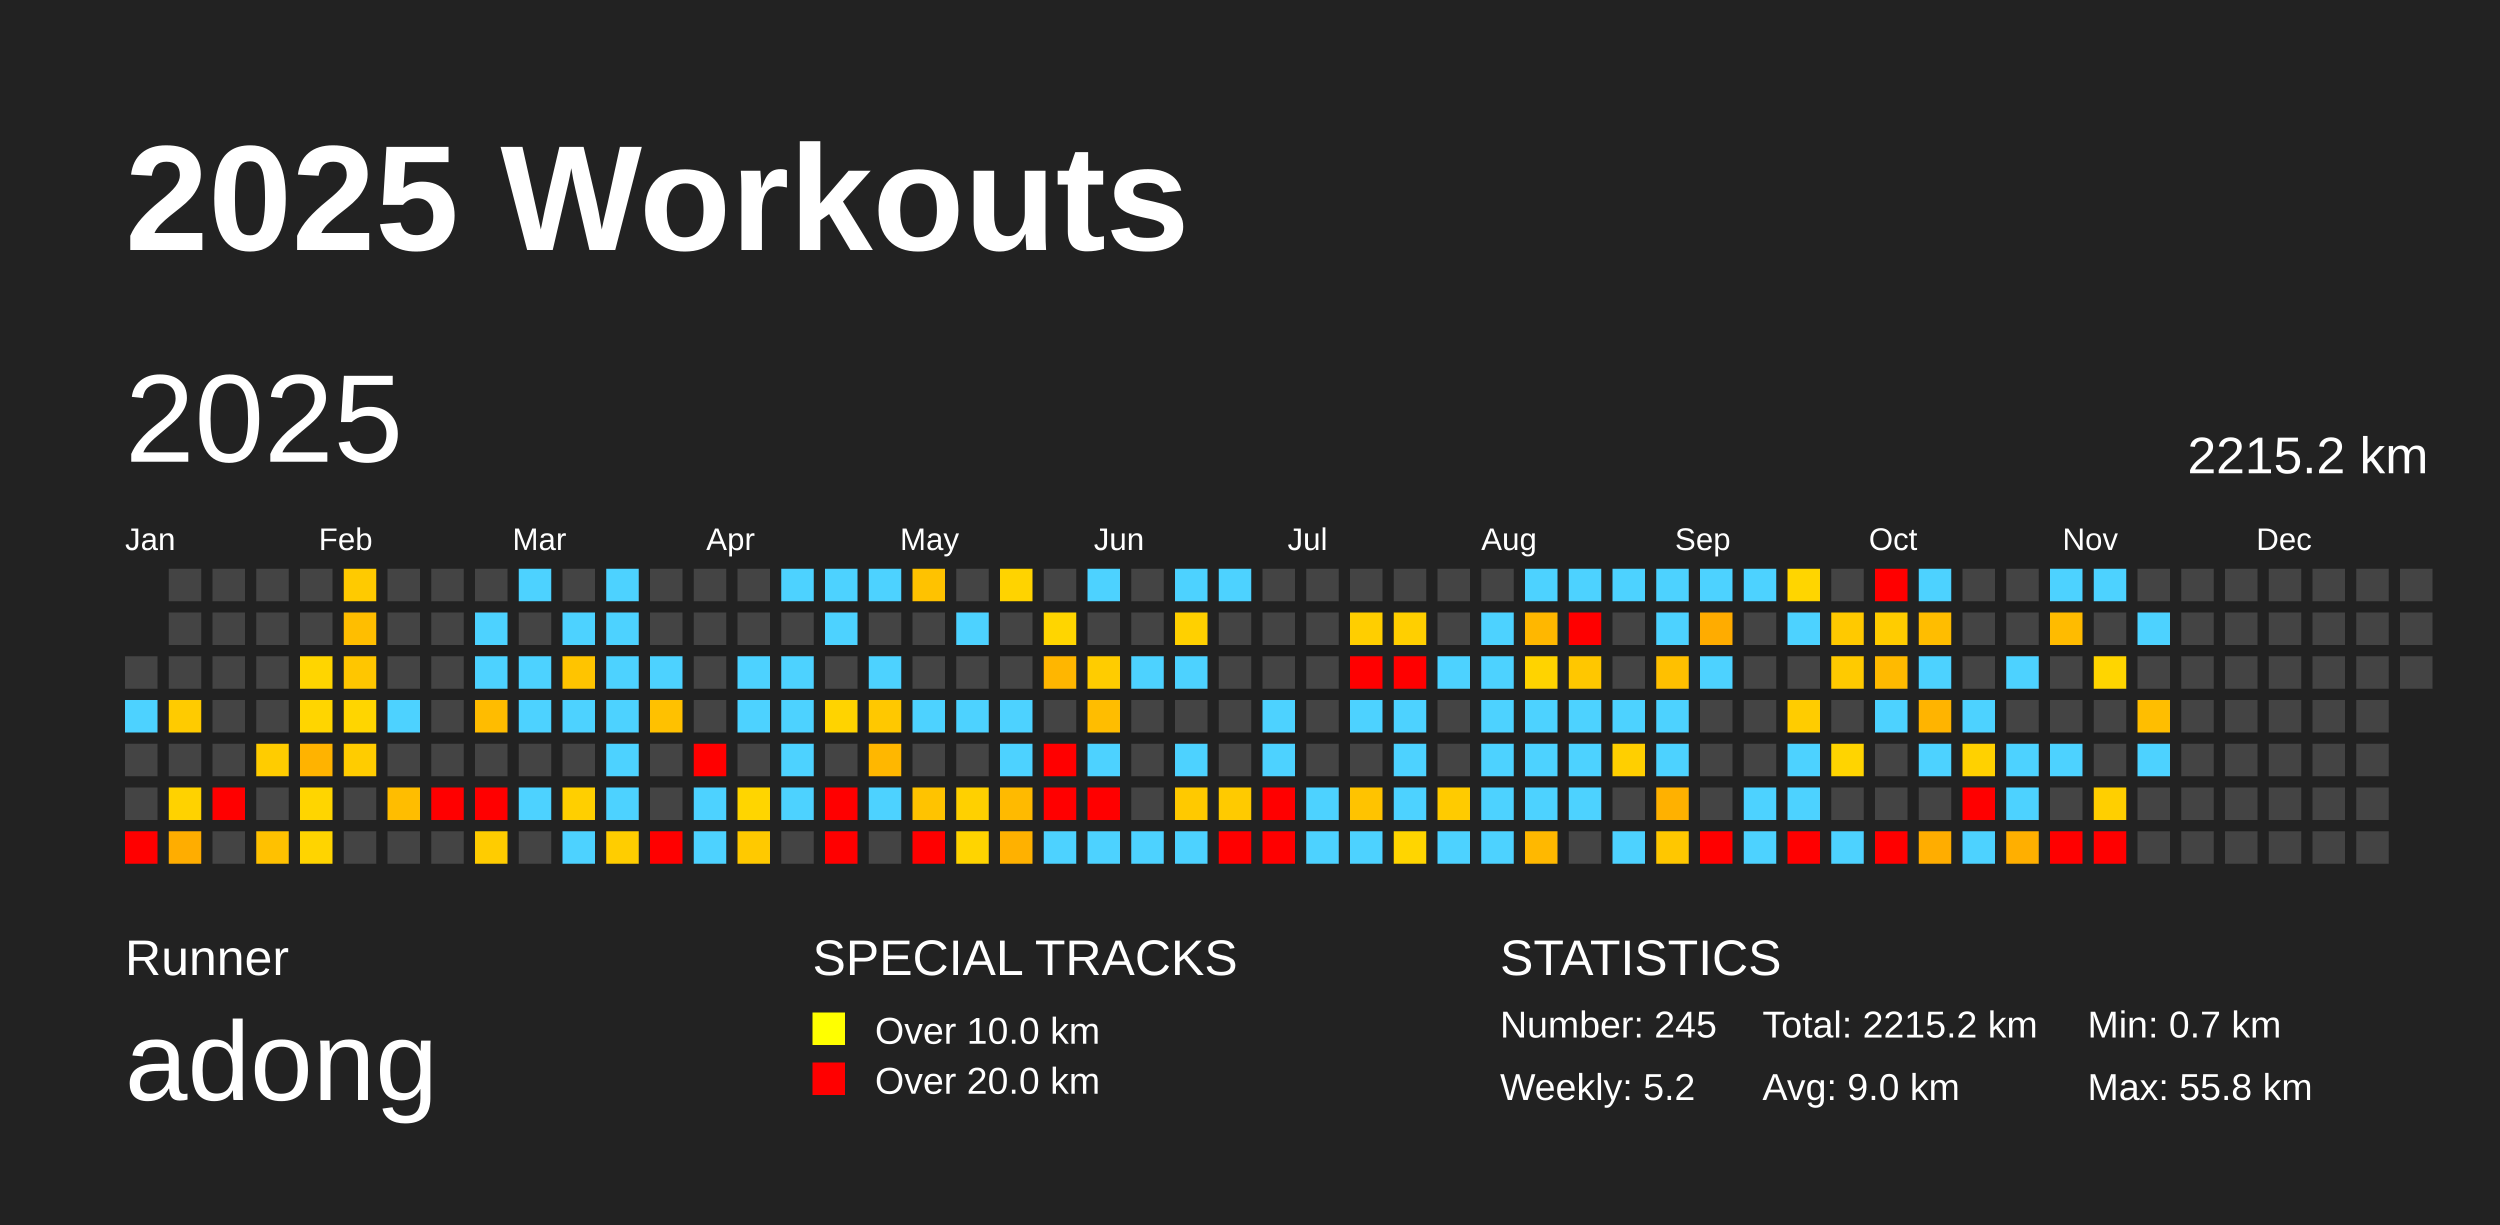
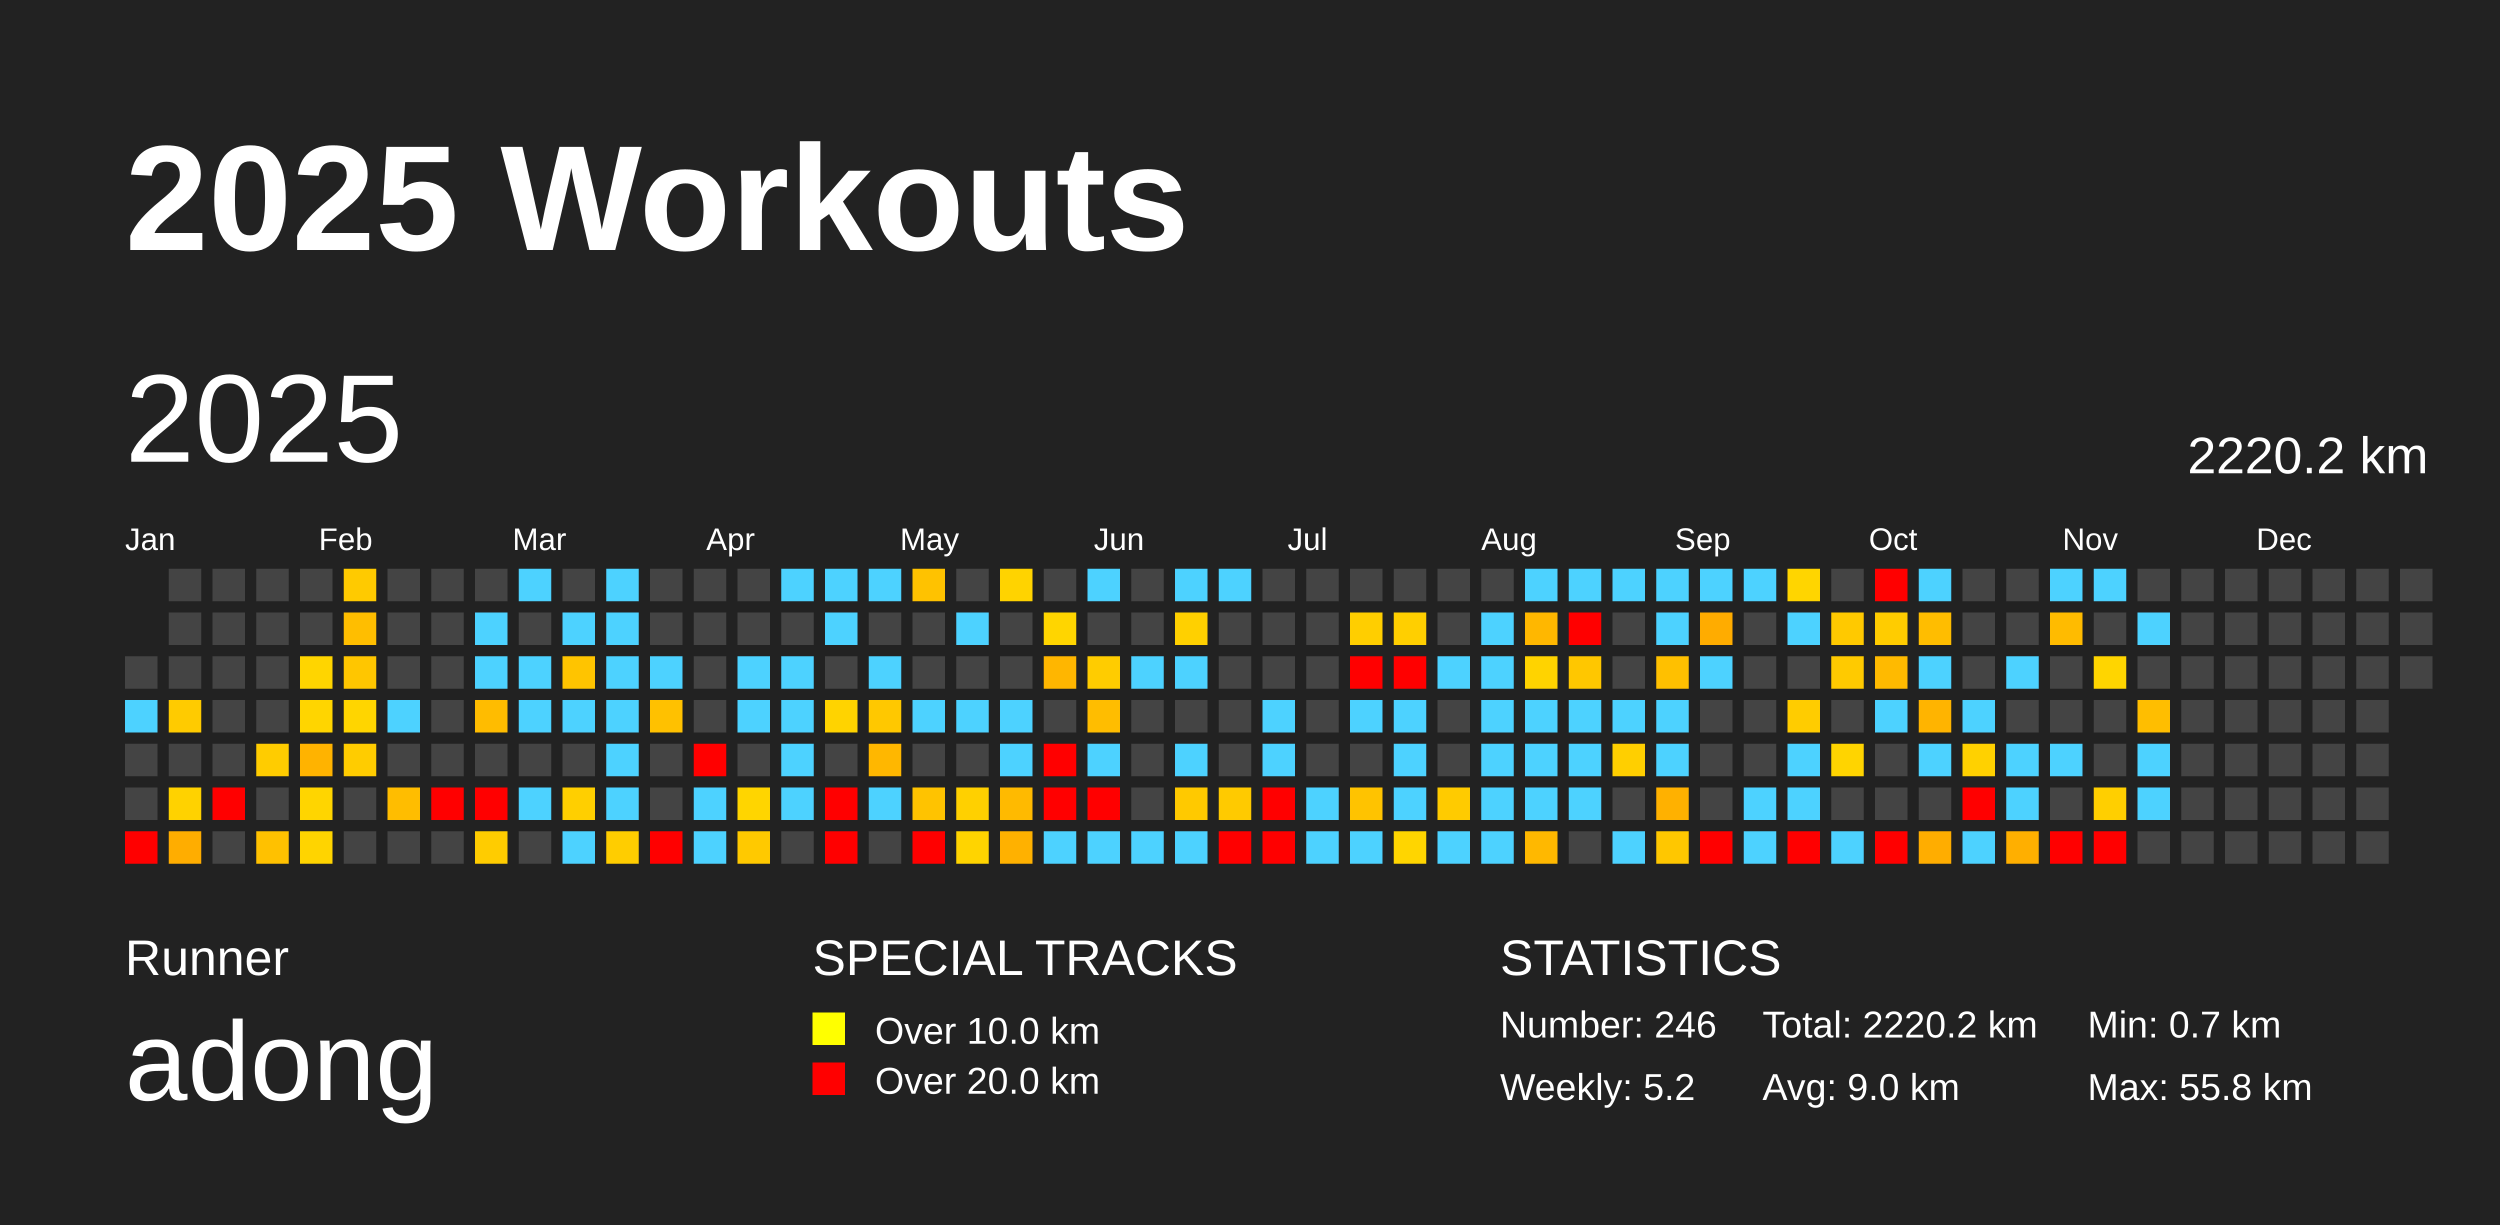
<svg xmlns="http://www.w3.org/2000/svg" baseProfile="full" height="98mm" version="1.1" viewBox="0,0,200,98" width="200mm">
  <defs />
  <rect fill="#222222" height="98" width="200" x="0" y="0" />
  <text fill="#FFFFFF" style="font-size:12px; font-family:Arial; font-weight:bold;" x="10" y="20">2025 Workouts</text>
  <text fill="#FFFFFF" style="font-size:4px; font-family:Arial" x="10" y="78">Runner</text>
  <text fill="#FFFFFF" style="font-size:9px; font-family:Arial" x="10" y="88">adong</text>
  <text fill="#FFFFFF" style="font-size:4px; font-family:Arial" x="65" y="78">SPECIAL TRACKS</text>
  <rect fill="yellow" height="2.6" width="2.6" x="65" y="81" />
  <text fill="#FFFFFF" style="font-size:3px; font-family:Arial" x="70" y="83.5">Over 10.0 km</text>
  <rect fill="red" height="2.6" width="2.6" x="65" y="85" />
  <text fill="#FFFFFF" style="font-size:3px; font-family:Arial" x="70" y="87.5">Over 20.0 km</text>
  <text fill="#FFFFFF" style="font-size:4px; font-family:Arial" x="120" y="78">STATISTICS</text>
-   <text fill="#FFFFFF" style="font-size:3px; font-family:Arial" x="120" y="83">Number: 245</text>
+   <text fill="#FFFFFF" style="font-size:3px; font-family:Arial" x="120" y="83">Number: 246</text>
  <text fill="#FFFFFF" style="font-size:3px; font-family:Arial" x="120" y="88">Weekly: 5.2</text>
-   <text fill="#FFFFFF" style="font-size:3px; font-family:Arial" x="141" y="83">Total: 2215.2 km</text>
+   <text fill="#FFFFFF" style="font-size:3px; font-family:Arial" x="141" y="83">Total: 2220.2 km</text>
  <text fill="#FFFFFF" style="font-size:3px; font-family:Arial" x="141" y="88">Avg: 9.0 km</text>
  <text fill="#FFFFFF" style="font-size:3px; font-family:Arial" x="167" y="83">Min: 0.7 km</text>
  <text fill="#FFFFFF" style="font-size:3px; font-family:Arial" x="167" y="88">Max: 55.8 km</text>
  <text dominant-baseline="hanging" fill="#FFFFFF" style="font-size:10.0px; font-family:Arial;" x="10" y="30">2025</text>
-   <text dominant-baseline="hanging" fill="#FFFFFF" style="font-size:4.125px; font-family:Arial;" x="175" y="35">2215.2 km</text>
+   <text dominant-baseline="hanging" fill="#FFFFFF" style="font-size:4.125px; font-family:Arial;" x="175" y="35">2220.2 km</text>
  <text fill="#FFFFFF" style="font-size:2.5px; font-family:Arial" x="10.0" y="44">Jan</text>
  <text fill="#FFFFFF" style="font-size:2.5px; font-family:Arial" x="25.5" y="44">Feb</text>
  <text fill="#FFFFFF" style="font-size:2.5px; font-family:Arial" x="41.0" y="44">Mar</text>
  <text fill="#FFFFFF" style="font-size:2.5px; font-family:Arial" x="56.5" y="44">Apr</text>
  <text fill="#FFFFFF" style="font-size:2.5px; font-family:Arial" x="72.0" y="44">May</text>
  <text fill="#FFFFFF" style="font-size:2.5px; font-family:Arial" x="87.5" y="44">Jun</text>
  <text fill="#FFFFFF" style="font-size:2.5px; font-family:Arial" x="103.0" y="44">Jul</text>
  <text fill="#FFFFFF" style="font-size:2.5px; font-family:Arial" x="118.5" y="44">Aug</text>
  <text fill="#FFFFFF" style="font-size:2.5px; font-family:Arial" x="134.0" y="44">Sep</text>
  <text fill="#FFFFFF" style="font-size:2.5px; font-family:Arial" x="149.5" y="44">Oct</text>
  <text fill="#FFFFFF" style="font-size:2.5px; font-family:Arial" x="165.0" y="44">Nov</text>
  <text fill="#FFFFFF" style="font-size:2.5px; font-family:Arial" x="180.5" y="44">Dec</text>
  <rect fill="#444444" height="2.6" width="2.6" x="10.0" y="52.5" />
  <rect fill="#4dd2ff" height="2.6" width="2.6" x="10.0" y="56.0" />
  <rect fill="#444444" height="2.6" width="2.6" x="10.0" y="59.5" />
  <rect fill="#444444" height="2.6" width="2.6" x="10.0" y="63.0" />
  <rect fill="red" height="2.6" width="2.6" x="10.0" y="66.5" />
  <rect fill="#444444" height="2.6" width="2.6" x="13.5" y="45.5" />
  <rect fill="#444444" height="2.6" width="2.6" x="13.5" y="49.0" />
  <rect fill="#444444" height="2.6" width="2.6" x="13.5" y="52.5" />
  <rect fill="#ffcb00" height="2.6" width="2.6" x="13.5" y="56.0" />
  <rect fill="#444444" height="2.6" width="2.6" x="13.5" y="59.5" />
  <rect fill="#ffd200" height="2.6" width="2.6" x="13.5" y="63.0" />
  <rect fill="#ffad00" height="2.6" width="2.6" x="13.5" y="66.5" />
  <rect fill="#444444" height="2.6" width="2.6" x="17.0" y="45.5" />
  <rect fill="#444444" height="2.6" width="2.6" x="17.0" y="49.0" />
  <rect fill="#444444" height="2.6" width="2.6" x="17.0" y="52.5" />
  <rect fill="#444444" height="2.6" width="2.6" x="17.0" y="56.0" />
  <rect fill="#444444" height="2.6" width="2.6" x="17.0" y="59.5" />
  <rect fill="red" height="2.6" width="2.6" x="17.0" y="63.0" />
  <rect fill="#444444" height="2.6" width="2.6" x="17.0" y="66.5" />
  <rect fill="#444444" height="2.6" width="2.6" x="20.5" y="45.5" />
  <rect fill="#444444" height="2.6" width="2.6" x="20.5" y="49.0" />
  <rect fill="#444444" height="2.6" width="2.6" x="20.5" y="52.5" />
  <rect fill="#444444" height="2.6" width="2.6" x="20.5" y="56.0" />
  <rect fill="#ffcc00" height="2.6" width="2.6" x="20.5" y="59.5" />
  <rect fill="#444444" height="2.6" width="2.6" x="20.5" y="63.0" />
  <rect fill="#ffc100" height="2.6" width="2.6" x="20.5" y="66.5" />
  <rect fill="#444444" height="2.6" width="2.6" x="24.0" y="45.5" />
  <rect fill="#444444" height="2.6" width="2.6" x="24.0" y="49.0" />
  <rect fill="#ffd500" height="2.6" width="2.6" x="24.0" y="52.5" />
  <rect fill="#ffd500" height="2.6" width="2.6" x="24.0" y="56.0" />
  <rect fill="#ffb300" height="2.6" width="2.6" x="24.0" y="59.5" />
  <rect fill="#ffd500" height="2.6" width="2.6" x="24.0" y="63.0" />
  <rect fill="#ffd400" height="2.6" width="2.6" x="24.0" y="66.5" />
  <rect fill="#ffca00" height="2.6" width="2.6" x="27.5" y="45.5" />
  <rect fill="#ffbe00" height="2.6" width="2.6" x="27.5" y="49.0" />
  <rect fill="#ffc600" height="2.6" width="2.6" x="27.5" y="52.5" />
  <rect fill="#ffd500" height="2.6" width="2.6" x="27.5" y="56.0" />
  <rect fill="#ffcc00" height="2.6" width="2.6" x="27.5" y="59.5" />
  <rect fill="#444444" height="2.6" width="2.6" x="27.5" y="63.0" />
  <rect fill="#444444" height="2.6" width="2.6" x="27.5" y="66.5" />
  <rect fill="#444444" height="2.6" width="2.6" x="31.0" y="45.5" />
  <rect fill="#444444" height="2.6" width="2.6" x="31.0" y="49.0" />
  <rect fill="#444444" height="2.6" width="2.6" x="31.0" y="52.5" />
  <rect fill="#4dd2ff" height="2.6" width="2.6" x="31.0" y="56.0" />
  <rect fill="#444444" height="2.6" width="2.6" x="31.0" y="59.5" />
  <rect fill="#ffbd00" height="2.6" width="2.6" x="31.0" y="63.0" />
  <rect fill="#444444" height="2.6" width="2.6" x="31.0" y="66.5" />
  <rect fill="#444444" height="2.6" width="2.6" x="34.5" y="45.5" />
  <rect fill="#444444" height="2.6" width="2.6" x="34.5" y="49.0" />
  <rect fill="#444444" height="2.6" width="2.6" x="34.5" y="52.5" />
  <rect fill="#444444" height="2.6" width="2.6" x="34.5" y="56.0" />
  <rect fill="#444444" height="2.6" width="2.6" x="34.5" y="59.5" />
  <rect fill="red" height="2.6" width="2.6" x="34.5" y="63.0" />
  <rect fill="#444444" height="2.6" width="2.6" x="34.5" y="66.5" />
  <rect fill="#444444" height="2.6" width="2.6" x="38.0" y="45.5" />
  <rect fill="#4dd2ff" height="2.6" width="2.6" x="38.0" y="49.0" />
  <rect fill="#4dd2ff" height="2.6" width="2.6" x="38.0" y="52.5" />
  <rect fill="#ffbc00" height="2.6" width="2.6" x="38.0" y="56.0" />
  <rect fill="#444444" height="2.6" width="2.6" x="38.0" y="59.5" />
  <rect fill="red" height="2.6" width="2.6" x="38.0" y="63.0" />
  <rect fill="#ffcc00" height="2.6" width="2.6" x="38.0" y="66.5" />
  <rect fill="#4dd2ff" height="2.6" width="2.6" x="41.5" y="45.5" />
  <rect fill="#444444" height="2.6" width="2.6" x="41.5" y="49.0" />
  <rect fill="#4dd2ff" height="2.6" width="2.6" x="41.5" y="52.5" />
  <rect fill="#4dd2ff" height="2.6" width="2.6" x="41.5" y="56.0" />
  <rect fill="#444444" height="2.6" width="2.6" x="41.5" y="59.5" />
  <rect fill="#4dd2ff" height="2.6" width="2.6" x="41.5" y="63.0" />
  <rect fill="#444444" height="2.6" width="2.6" x="41.5" y="66.5" />
  <rect fill="#444444" height="2.6" width="2.6" x="45.0" y="45.5" />
  <rect fill="#4dd2ff" height="2.6" width="2.6" x="45.0" y="49.0" />
  <rect fill="#ffc400" height="2.6" width="2.6" x="45.0" y="52.5" />
  <rect fill="#4dd2ff" height="2.6" width="2.6" x="45.0" y="56.0" />
  <rect fill="#444444" height="2.6" width="2.6" x="45.0" y="59.5" />
  <rect fill="#ffcf00" height="2.6" width="2.6" x="45.0" y="63.0" />
  <rect fill="#4dd2ff" height="2.6" width="2.6" x="45.0" y="66.5" />
  <rect fill="#4dd2ff" height="2.6" width="2.6" x="48.5" y="45.5" />
  <rect fill="#4dd2ff" height="2.6" width="2.6" x="48.5" y="49.0" />
  <rect fill="#4dd2ff" height="2.6" width="2.6" x="48.5" y="52.5" />
  <rect fill="#4dd2ff" height="2.6" width="2.6" x="48.5" y="56.0" />
  <rect fill="#4dd2ff" height="2.6" width="2.6" x="48.5" y="59.5" />
  <rect fill="#4dd2ff" height="2.6" width="2.6" x="48.5" y="63.0" />
  <rect fill="#ffcd00" height="2.6" width="2.6" x="48.5" y="66.5" />
  <rect fill="#444444" height="2.6" width="2.6" x="52.0" y="45.5" />
  <rect fill="#444444" height="2.6" width="2.6" x="52.0" y="49.0" />
  <rect fill="#4dd2ff" height="2.6" width="2.6" x="52.0" y="52.5" />
  <rect fill="#ffc100" height="2.6" width="2.6" x="52.0" y="56.0" />
  <rect fill="#444444" height="2.6" width="2.6" x="52.0" y="59.5" />
  <rect fill="#444444" height="2.6" width="2.6" x="52.0" y="63.0" />
  <rect fill="red" height="2.6" width="2.6" x="52.0" y="66.5" />
  <rect fill="#444444" height="2.6" width="2.6" x="55.5" y="45.5" />
  <rect fill="#444444" height="2.6" width="2.6" x="55.5" y="49.0" />
  <rect fill="#444444" height="2.6" width="2.6" x="55.5" y="52.5" />
  <rect fill="#444444" height="2.6" width="2.6" x="55.5" y="56.0" />
  <rect fill="red" height="2.6" width="2.6" x="55.5" y="59.5" />
  <rect fill="#4dd2ff" height="2.6" width="2.6" x="55.5" y="63.0" />
  <rect fill="#4dd2ff" height="2.6" width="2.6" x="55.5" y="66.5" />
  <rect fill="#444444" height="2.6" width="2.6" x="59.0" y="45.5" />
  <rect fill="#444444" height="2.6" width="2.6" x="59.0" y="49.0" />
  <rect fill="#4dd2ff" height="2.6" width="2.6" x="59.0" y="52.5" />
  <rect fill="#4dd2ff" height="2.6" width="2.6" x="59.0" y="56.0" />
  <rect fill="#444444" height="2.6" width="2.6" x="59.0" y="59.5" />
  <rect fill="#ffd500" height="2.6" width="2.6" x="59.0" y="63.0" />
  <rect fill="#ffc900" height="2.6" width="2.6" x="59.0" y="66.5" />
  <rect fill="#4dd2ff" height="2.6" width="2.6" x="62.5" y="45.5" />
  <rect fill="#444444" height="2.6" width="2.6" x="62.5" y="49.0" />
  <rect fill="#4dd2ff" height="2.6" width="2.6" x="62.5" y="52.5" />
  <rect fill="#4dd2ff" height="2.6" width="2.6" x="62.5" y="56.0" />
  <rect fill="#4dd2ff" height="2.6" width="2.6" x="62.5" y="59.5" />
  <rect fill="#4dd2ff" height="2.6" width="2.6" x="62.5" y="63.0" />
  <rect fill="#444444" height="2.6" width="2.6" x="62.5" y="66.5" />
  <rect fill="#4dd2ff" height="2.6" width="2.6" x="66.0" y="45.5" />
  <rect fill="#4dd2ff" height="2.6" width="2.6" x="66.0" y="49.0" />
  <rect fill="#444444" height="2.6" width="2.6" x="66.0" y="52.5" />
  <rect fill="#ffd300" height="2.6" width="2.6" x="66.0" y="56.0" />
  <rect fill="#444444" height="2.6" width="2.6" x="66.0" y="59.5" />
  <rect fill="red" height="2.6" width="2.6" x="66.0" y="63.0" />
  <rect fill="red" height="2.6" width="2.6" x="66.0" y="66.5" />
  <rect fill="#4dd2ff" height="2.6" width="2.6" x="69.5" y="45.5" />
  <rect fill="#444444" height="2.6" width="2.6" x="69.5" y="49.0" />
  <rect fill="#4dd2ff" height="2.6" width="2.6" x="69.5" y="52.5" />
  <rect fill="#ffc800" height="2.6" width="2.6" x="69.5" y="56.0" />
  <rect fill="#ffb700" height="2.6" width="2.6" x="69.5" y="59.5" />
  <rect fill="#4dd2ff" height="2.6" width="2.6" x="69.5" y="63.0" />
  <rect fill="#444444" height="2.6" width="2.6" x="69.5" y="66.5" />
  <rect fill="#ffc200" height="2.6" width="2.6" x="73.0" y="45.5" />
  <rect fill="#444444" height="2.6" width="2.6" x="73.0" y="49.0" />
  <rect fill="#444444" height="2.6" width="2.6" x="73.0" y="52.5" />
  <rect fill="#4dd2ff" height="2.6" width="2.6" x="73.0" y="56.0" />
  <rect fill="#444444" height="2.6" width="2.6" x="73.0" y="59.5" />
  <rect fill="#ffc300" height="2.6" width="2.6" x="73.0" y="63.0" />
  <rect fill="red" height="2.6" width="2.6" x="73.0" y="66.5" />
  <rect fill="#444444" height="2.6" width="2.6" x="76.5" y="45.5" />
  <rect fill="#4dd2ff" height="2.6" width="2.6" x="76.5" y="49.0" />
  <rect fill="#444444" height="2.6" width="2.6" x="76.5" y="52.5" />
  <rect fill="#4dd2ff" height="2.6" width="2.6" x="76.5" y="56.0" />
  <rect fill="#444444" height="2.6" width="2.6" x="76.5" y="59.5" />
  <rect fill="#ffd000" height="2.6" width="2.6" x="76.5" y="63.0" />
  <rect fill="#ffd400" height="2.6" width="2.6" x="76.5" y="66.5" />
  <rect fill="#ffd300" height="2.6" width="2.6" x="80.0" y="45.5" />
  <rect fill="#444444" height="2.6" width="2.6" x="80.0" y="49.0" />
  <rect fill="#444444" height="2.6" width="2.6" x="80.0" y="52.5" />
  <rect fill="#4dd2ff" height="2.6" width="2.6" x="80.0" y="56.0" />
  <rect fill="#4dd2ff" height="2.6" width="2.6" x="80.0" y="59.5" />
  <rect fill="#ffba00" height="2.6" width="2.6" x="80.0" y="63.0" />
  <rect fill="#ffb100" height="2.6" width="2.6" x="80.0" y="66.5" />
  <rect fill="#444444" height="2.6" width="2.6" x="83.5" y="45.5" />
  <rect fill="#ffd500" height="2.6" width="2.6" x="83.5" y="49.0" />
  <rect fill="#ffb600" height="2.6" width="2.6" x="83.5" y="52.5" />
  <rect fill="#444444" height="2.6" width="2.6" x="83.5" y="56.0" />
  <rect fill="red" height="2.6" width="2.6" x="83.5" y="59.5" />
  <rect fill="red" height="2.6" width="2.6" x="83.5" y="63.0" />
  <rect fill="#4dd2ff" height="2.6" width="2.6" x="83.5" y="66.5" />
  <rect fill="#4dd2ff" height="2.6" width="2.6" x="87.0" y="45.5" />
  <rect fill="#444444" height="2.6" width="2.6" x="87.0" y="49.0" />
  <rect fill="#ffcc00" height="2.6" width="2.6" x="87.0" y="52.5" />
  <rect fill="#ffbd00" height="2.6" width="2.6" x="87.0" y="56.0" />
  <rect fill="#4dd2ff" height="2.6" width="2.6" x="87.0" y="59.5" />
  <rect fill="red" height="2.6" width="2.6" x="87.0" y="63.0" />
  <rect fill="#4dd2ff" height="2.6" width="2.6" x="87.0" y="66.5" />
  <rect fill="#444444" height="2.6" width="2.6" x="90.5" y="45.5" />
  <rect fill="#444444" height="2.6" width="2.6" x="90.5" y="49.0" />
  <rect fill="#4dd2ff" height="2.6" width="2.6" x="90.5" y="52.5" />
  <rect fill="#444444" height="2.6" width="2.6" x="90.5" y="56.0" />
  <rect fill="#444444" height="2.6" width="2.6" x="90.5" y="59.5" />
  <rect fill="#444444" height="2.6" width="2.6" x="90.5" y="63.0" />
  <rect fill="#4dd2ff" height="2.6" width="2.6" x="90.5" y="66.5" />
  <rect fill="#4dd2ff" height="2.6" width="2.6" x="94.0" y="45.5" />
  <rect fill="#ffd000" height="2.6" width="2.6" x="94.0" y="49.0" />
  <rect fill="#4dd2ff" height="2.6" width="2.6" x="94.0" y="52.5" />
  <rect fill="#444444" height="2.6" width="2.6" x="94.0" y="56.0" />
  <rect fill="#4dd2ff" height="2.6" width="2.6" x="94.0" y="59.5" />
  <rect fill="#ffc900" height="2.6" width="2.6" x="94.0" y="63.0" />
  <rect fill="#4dd2ff" height="2.6" width="2.6" x="94.0" y="66.5" />
  <rect fill="#4dd2ff" height="2.6" width="2.6" x="97.5" y="45.5" />
  <rect fill="#444444" height="2.6" width="2.6" x="97.5" y="49.0" />
  <rect fill="#444444" height="2.6" width="2.6" x="97.5" y="52.5" />
  <rect fill="#444444" height="2.6" width="2.6" x="97.5" y="56.0" />
  <rect fill="#444444" height="2.6" width="2.6" x="97.5" y="59.5" />
  <rect fill="#ffca00" height="2.6" width="2.6" x="97.5" y="63.0" />
  <rect fill="red" height="2.6" width="2.6" x="97.5" y="66.5" />
  <rect fill="#444444" height="2.6" width="2.6" x="101.0" y="45.5" />
  <rect fill="#444444" height="2.6" width="2.6" x="101.0" y="49.0" />
  <rect fill="#444444" height="2.6" width="2.6" x="101.0" y="52.5" />
  <rect fill="#4dd2ff" height="2.6" width="2.6" x="101.0" y="56.0" />
  <rect fill="#4dd2ff" height="2.6" width="2.6" x="101.0" y="59.5" />
  <rect fill="red" height="2.6" width="2.6" x="101.0" y="63.0" />
  <rect fill="red" height="2.6" width="2.6" x="101.0" y="66.5" />
  <rect fill="#444444" height="2.6" width="2.6" x="104.5" y="45.5" />
  <rect fill="#444444" height="2.6" width="2.6" x="104.5" y="49.0" />
  <rect fill="#444444" height="2.6" width="2.6" x="104.5" y="52.5" />
  <rect fill="#444444" height="2.6" width="2.6" x="104.5" y="56.0" />
  <rect fill="#444444" height="2.6" width="2.6" x="104.5" y="59.5" />
  <rect fill="#4dd2ff" height="2.6" width="2.6" x="104.5" y="63.0" />
  <rect fill="#4dd2ff" height="2.6" width="2.6" x="104.5" y="66.5" />
  <rect fill="#444444" height="2.6" width="2.6" x="108.0" y="45.5" />
  <rect fill="#ffce00" height="2.6" width="2.6" x="108.0" y="49.0" />
  <rect fill="red" height="2.6" width="2.6" x="108.0" y="52.5" />
  <rect fill="#4dd2ff" height="2.6" width="2.6" x="108.0" y="56.0" />
  <rect fill="#444444" height="2.6" width="2.6" x="108.0" y="59.5" />
  <rect fill="#ffc300" height="2.6" width="2.6" x="108.0" y="63.0" />
  <rect fill="#4dd2ff" height="2.6" width="2.6" x="108.0" y="66.5" />
  <rect fill="#444444" height="2.6" width="2.6" x="111.5" y="45.5" />
  <rect fill="#ffcf00" height="2.6" width="2.6" x="111.5" y="49.0" />
  <rect fill="red" height="2.6" width="2.6" x="111.5" y="52.5" />
  <rect fill="#4dd2ff" height="2.6" width="2.6" x="111.5" y="56.0" />
  <rect fill="#4dd2ff" height="2.6" width="2.6" x="111.5" y="59.5" />
  <rect fill="#4dd2ff" height="2.6" width="2.6" x="111.5" y="63.0" />
  <rect fill="#ffd500" height="2.6" width="2.6" x="111.5" y="66.5" />
  <rect fill="#444444" height="2.6" width="2.6" x="115.0" y="45.5" />
  <rect fill="#444444" height="2.6" width="2.6" x="115.0" y="49.0" />
  <rect fill="#4dd2ff" height="2.6" width="2.6" x="115.0" y="52.5" />
  <rect fill="#444444" height="2.6" width="2.6" x="115.0" y="56.0" />
  <rect fill="#444444" height="2.6" width="2.6" x="115.0" y="59.5" />
  <rect fill="#ffcb00" height="2.6" width="2.6" x="115.0" y="63.0" />
  <rect fill="#4dd2ff" height="2.6" width="2.6" x="115.0" y="66.5" />
  <rect fill="#444444" height="2.6" width="2.6" x="118.5" y="45.5" />
  <rect fill="#4dd2ff" height="2.6" width="2.6" x="118.5" y="49.0" />
  <rect fill="#4dd2ff" height="2.6" width="2.6" x="118.5" y="52.5" />
  <rect fill="#4dd2ff" height="2.6" width="2.6" x="118.5" y="56.0" />
  <rect fill="#4dd2ff" height="2.6" width="2.6" x="118.5" y="59.5" />
  <rect fill="#4dd2ff" height="2.6" width="2.6" x="118.5" y="63.0" />
  <rect fill="#4dd2ff" height="2.6" width="2.6" x="118.5" y="66.5" />
  <rect fill="#4dd2ff" height="2.6" width="2.6" x="122.0" y="45.5" />
  <rect fill="#ffb700" height="2.6" width="2.6" x="122.0" y="49.0" />
  <rect fill="#ffd300" height="2.6" width="2.6" x="122.0" y="52.5" />
  <rect fill="#4dd2ff" height="2.6" width="2.6" x="122.0" y="56.0" />
  <rect fill="#4dd2ff" height="2.6" width="2.6" x="122.0" y="59.5" />
  <rect fill="#4dd2ff" height="2.6" width="2.6" x="122.0" y="63.0" />
  <rect fill="#ffb800" height="2.6" width="2.6" x="122.0" y="66.5" />
  <rect fill="#4dd2ff" height="2.6" width="2.6" x="125.5" y="45.5" />
  <rect fill="red" height="2.6" width="2.6" x="125.5" y="49.0" />
  <rect fill="#ffc700" height="2.6" width="2.6" x="125.5" y="52.5" />
  <rect fill="#4dd2ff" height="2.6" width="2.6" x="125.5" y="56.0" />
  <rect fill="#4dd2ff" height="2.6" width="2.6" x="125.5" y="59.5" />
  <rect fill="#4dd2ff" height="2.6" width="2.6" x="125.5" y="63.0" />
  <rect fill="#444444" height="2.6" width="2.6" x="125.5" y="66.5" />
  <rect fill="#4dd2ff" height="2.6" width="2.6" x="129.0" y="45.5" />
  <rect fill="#444444" height="2.6" width="2.6" x="129.0" y="49.0" />
  <rect fill="#444444" height="2.6" width="2.6" x="129.0" y="52.5" />
  <rect fill="#4dd2ff" height="2.6" width="2.6" x="129.0" y="56.0" />
  <rect fill="#ffcf00" height="2.6" width="2.6" x="129.0" y="59.5" />
  <rect fill="#444444" height="2.6" width="2.6" x="129.0" y="63.0" />
  <rect fill="#4dd2ff" height="2.6" width="2.6" x="129.0" y="66.5" />
  <rect fill="#4dd2ff" height="2.6" width="2.6" x="132.5" y="45.5" />
  <rect fill="#4dd2ff" height="2.6" width="2.6" x="132.5" y="49.0" />
  <rect fill="#ffc000" height="2.6" width="2.6" x="132.5" y="52.5" />
  <rect fill="#4dd2ff" height="2.6" width="2.6" x="132.5" y="56.0" />
  <rect fill="#4dd2ff" height="2.6" width="2.6" x="132.5" y="59.5" />
  <rect fill="#ffb100" height="2.6" width="2.6" x="132.5" y="63.0" />
  <rect fill="#ffc700" height="2.6" width="2.6" x="132.5" y="66.5" />
  <rect fill="#4dd2ff" height="2.6" width="2.6" x="136.0" y="45.5" />
  <rect fill="#ffac00" height="2.6" width="2.6" x="136.0" y="49.0" />
  <rect fill="#4dd2ff" height="2.6" width="2.6" x="136.0" y="52.5" />
  <rect fill="#444444" height="2.6" width="2.6" x="136.0" y="56.0" />
  <rect fill="#444444" height="2.6" width="2.6" x="136.0" y="59.5" />
  <rect fill="#444444" height="2.6" width="2.6" x="136.0" y="63.0" />
  <rect fill="red" height="2.6" width="2.6" x="136.0" y="66.5" />
  <rect fill="#4dd2ff" height="2.6" width="2.6" x="139.5" y="45.5" />
  <rect fill="#444444" height="2.6" width="2.6" x="139.5" y="49.0" />
  <rect fill="#444444" height="2.6" width="2.6" x="139.5" y="52.5" />
  <rect fill="#444444" height="2.6" width="2.6" x="139.5" y="56.0" />
  <rect fill="#444444" height="2.6" width="2.6" x="139.5" y="59.5" />
  <rect fill="#4dd2ff" height="2.6" width="2.6" x="139.5" y="63.0" />
  <rect fill="#4dd2ff" height="2.6" width="2.6" x="139.5" y="66.5" />
  <rect fill="#ffd500" height="2.6" width="2.6" x="143.0" y="45.5" />
  <rect fill="#4dd2ff" height="2.6" width="2.6" x="143.0" y="49.0" />
  <rect fill="#444444" height="2.6" width="2.6" x="143.0" y="52.5" />
  <rect fill="#ffcc00" height="2.6" width="2.6" x="143.0" y="56.0" />
  <rect fill="#4dd2ff" height="2.6" width="2.6" x="143.0" y="59.5" />
  <rect fill="#4dd2ff" height="2.6" width="2.6" x="143.0" y="63.0" />
  <rect fill="red" height="2.6" width="2.6" x="143.0" y="66.5" />
  <rect fill="#444444" height="2.6" width="2.6" x="146.5" y="45.5" />
  <rect fill="#ffc900" height="2.6" width="2.6" x="146.5" y="49.0" />
  <rect fill="#ffca00" height="2.6" width="2.6" x="146.5" y="52.5" />
  <rect fill="#444444" height="2.6" width="2.6" x="146.5" y="56.0" />
  <rect fill="#ffd400" height="2.6" width="2.6" x="146.5" y="59.5" />
  <rect fill="#444444" height="2.6" width="2.6" x="146.5" y="63.0" />
  <rect fill="#4dd2ff" height="2.6" width="2.6" x="146.5" y="66.5" />
  <rect fill="red" height="2.6" width="2.6" x="150.0" y="45.5" />
  <rect fill="#ffcc00" height="2.6" width="2.6" x="150.0" y="49.0" />
  <rect fill="#ffba00" height="2.6" width="2.6" x="150.0" y="52.5" />
  <rect fill="#4dd2ff" height="2.6" width="2.6" x="150.0" y="56.0" />
  <rect fill="#444444" height="2.6" width="2.6" x="150.0" y="59.5" />
  <rect fill="#444444" height="2.6" width="2.6" x="150.0" y="63.0" />
  <rect fill="red" height="2.6" width="2.6" x="150.0" y="66.5" />
  <rect fill="#4dd2ff" height="2.6" width="2.6" x="153.5" y="45.5" />
  <rect fill="#ffbd00" height="2.6" width="2.6" x="153.5" y="49.0" />
  <rect fill="#4dd2ff" height="2.6" width="2.6" x="153.5" y="52.5" />
  <rect fill="#ffb400" height="2.6" width="2.6" x="153.5" y="56.0" />
  <rect fill="#4dd2ff" height="2.6" width="2.6" x="153.5" y="59.5" />
  <rect fill="#444444" height="2.6" width="2.6" x="153.5" y="63.0" />
  <rect fill="#ffad00" height="2.6" width="2.6" x="153.5" y="66.5" />
  <rect fill="#444444" height="2.6" width="2.6" x="157.0" y="45.5" />
  <rect fill="#444444" height="2.6" width="2.6" x="157.0" y="49.0" />
  <rect fill="#444444" height="2.6" width="2.6" x="157.0" y="52.5" />
  <rect fill="#4dd2ff" height="2.6" width="2.6" x="157.0" y="56.0" />
  <rect fill="#ffd100" height="2.6" width="2.6" x="157.0" y="59.5" />
  <rect fill="red" height="2.6" width="2.6" x="157.0" y="63.0" />
  <rect fill="#4dd2ff" height="2.6" width="2.6" x="157.0" y="66.5" />
  <rect fill="#444444" height="2.6" width="2.6" x="160.5" y="45.5" />
  <rect fill="#444444" height="2.6" width="2.6" x="160.5" y="49.0" />
  <rect fill="#4dd2ff" height="2.6" width="2.6" x="160.5" y="52.5" />
  <rect fill="#444444" height="2.6" width="2.6" x="160.5" y="56.0" />
  <rect fill="#4dd2ff" height="2.6" width="2.6" x="160.5" y="59.5" />
  <rect fill="#4dd2ff" height="2.6" width="2.6" x="160.5" y="63.0" />
  <rect fill="#ffaf00" height="2.6" width="2.6" x="160.5" y="66.5" />
  <rect fill="#4dd2ff" height="2.6" width="2.6" x="164.0" y="45.5" />
  <rect fill="#ffbb00" height="2.6" width="2.6" x="164.0" y="49.0" />
  <rect fill="#444444" height="2.6" width="2.6" x="164.0" y="52.5" />
  <rect fill="#444444" height="2.6" width="2.6" x="164.0" y="56.0" />
  <rect fill="#4dd2ff" height="2.6" width="2.6" x="164.0" y="59.5" />
  <rect fill="#444444" height="2.6" width="2.6" x="164.0" y="63.0" />
  <rect fill="red" height="2.6" width="2.6" x="164.0" y="66.5" />
  <rect fill="#4dd2ff" height="2.6" width="2.6" x="167.5" y="45.5" />
  <rect fill="#444444" height="2.6" width="2.6" x="167.5" y="49.0" />
  <rect fill="#ffd500" height="2.6" width="2.6" x="167.5" y="52.5" />
  <rect fill="#444444" height="2.6" width="2.6" x="167.5" y="56.0" />
  <rect fill="#444444" height="2.6" width="2.6" x="167.5" y="59.5" />
  <rect fill="#ffcf00" height="2.6" width="2.6" x="167.5" y="63.0" />
  <rect fill="red" height="2.6" width="2.6" x="167.5" y="66.5" />
  <rect fill="#444444" height="2.6" width="2.6" x="171.0" y="45.5" />
  <rect fill="#4dd2ff" height="2.6" width="2.6" x="171.0" y="49.0" />
  <rect fill="#444444" height="2.6" width="2.6" x="171.0" y="52.5" />
  <rect fill="#ffbe00" height="2.6" width="2.6" x="171.0" y="56.0" />
  <rect fill="#4dd2ff" height="2.6" width="2.6" x="171.0" y="59.5" />
-   <rect fill="#444444" height="2.6" width="2.6" x="171.0" y="63.0" />
+   <rect fill="#4dd2ff" height="2.6" width="2.6" x="171.0" y="63.0" />
  <rect fill="#444444" height="2.6" width="2.6" x="171.0" y="66.5" />
  <rect fill="#444444" height="2.6" width="2.6" x="174.5" y="45.5" />
  <rect fill="#444444" height="2.6" width="2.6" x="174.5" y="49.0" />
  <rect fill="#444444" height="2.6" width="2.6" x="174.5" y="52.5" />
  <rect fill="#444444" height="2.6" width="2.6" x="174.5" y="56.0" />
  <rect fill="#444444" height="2.6" width="2.6" x="174.5" y="59.5" />
  <rect fill="#444444" height="2.6" width="2.6" x="174.5" y="63.0" />
  <rect fill="#444444" height="2.6" width="2.6" x="174.5" y="66.5" />
  <rect fill="#444444" height="2.6" width="2.6" x="178.0" y="45.5" />
  <rect fill="#444444" height="2.6" width="2.6" x="178.0" y="49.0" />
  <rect fill="#444444" height="2.6" width="2.6" x="178.0" y="52.5" />
  <rect fill="#444444" height="2.6" width="2.6" x="178.0" y="56.0" />
  <rect fill="#444444" height="2.6" width="2.6" x="178.0" y="59.5" />
  <rect fill="#444444" height="2.6" width="2.6" x="178.0" y="63.0" />
  <rect fill="#444444" height="2.6" width="2.6" x="178.0" y="66.5" />
  <rect fill="#444444" height="2.6" width="2.6" x="181.5" y="45.5" />
  <rect fill="#444444" height="2.6" width="2.6" x="181.5" y="49.0" />
  <rect fill="#444444" height="2.6" width="2.6" x="181.5" y="52.5" />
  <rect fill="#444444" height="2.6" width="2.6" x="181.5" y="56.0" />
  <rect fill="#444444" height="2.6" width="2.6" x="181.5" y="59.5" />
  <rect fill="#444444" height="2.6" width="2.6" x="181.5" y="63.0" />
  <rect fill="#444444" height="2.6" width="2.6" x="181.5" y="66.5" />
  <rect fill="#444444" height="2.6" width="2.6" x="185.0" y="45.5" />
  <rect fill="#444444" height="2.6" width="2.6" x="185.0" y="49.0" />
  <rect fill="#444444" height="2.6" width="2.6" x="185.0" y="52.5" />
  <rect fill="#444444" height="2.6" width="2.6" x="185.0" y="56.0" />
  <rect fill="#444444" height="2.6" width="2.6" x="185.0" y="59.5" />
  <rect fill="#444444" height="2.6" width="2.6" x="185.0" y="63.0" />
  <rect fill="#444444" height="2.6" width="2.6" x="185.0" y="66.5" />
  <rect fill="#444444" height="2.6" width="2.6" x="188.5" y="45.5" />
  <rect fill="#444444" height="2.6" width="2.6" x="188.5" y="49.0" />
  <rect fill="#444444" height="2.6" width="2.6" x="188.5" y="52.5" />
  <rect fill="#444444" height="2.6" width="2.6" x="188.5" y="56.0" />
  <rect fill="#444444" height="2.6" width="2.6" x="188.5" y="59.5" />
  <rect fill="#444444" height="2.6" width="2.6" x="188.5" y="63.0" />
  <rect fill="#444444" height="2.6" width="2.6" x="188.5" y="66.5" />
  <rect fill="#444444" height="2.6" width="2.6" x="192.0" y="45.5" />
  <rect fill="#444444" height="2.6" width="2.6" x="192.0" y="49.0" />
  <rect fill="#444444" height="2.6" width="2.6" x="192.0" y="52.5" />
</svg>
